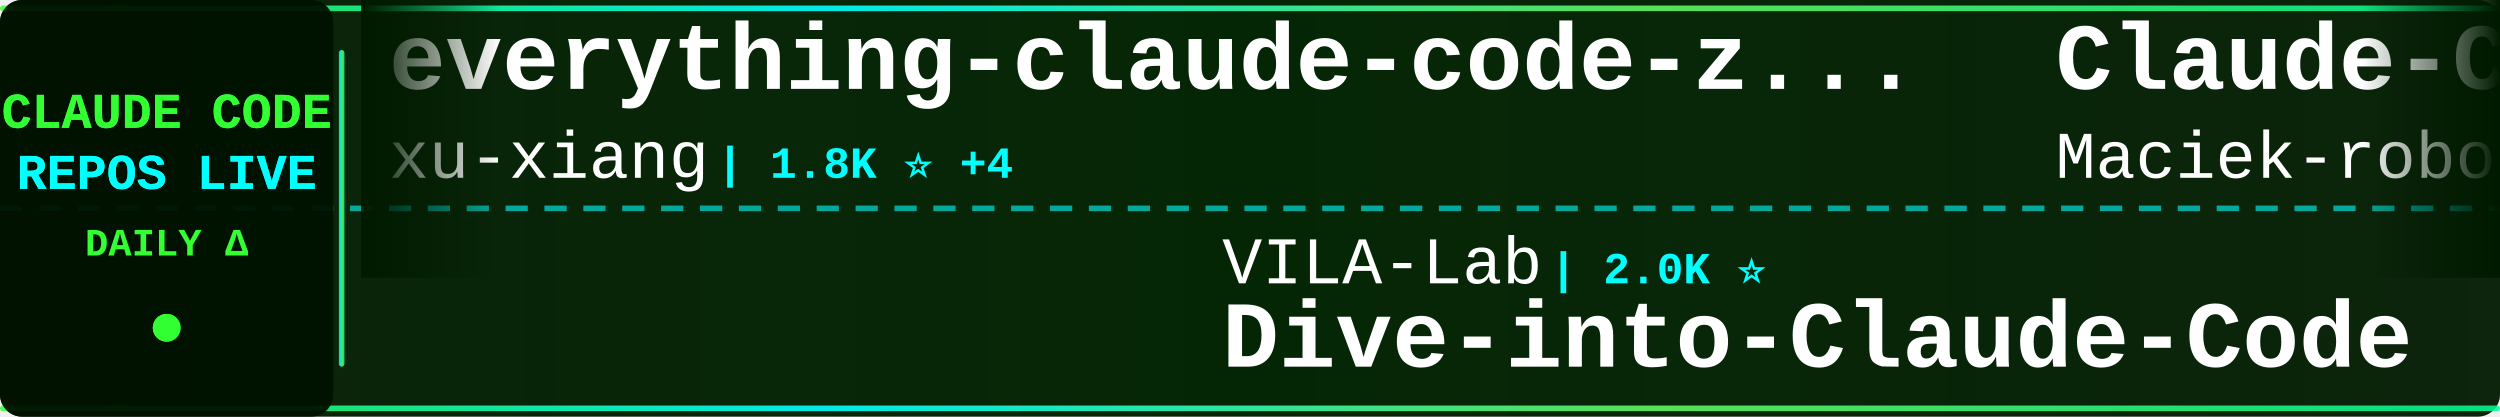
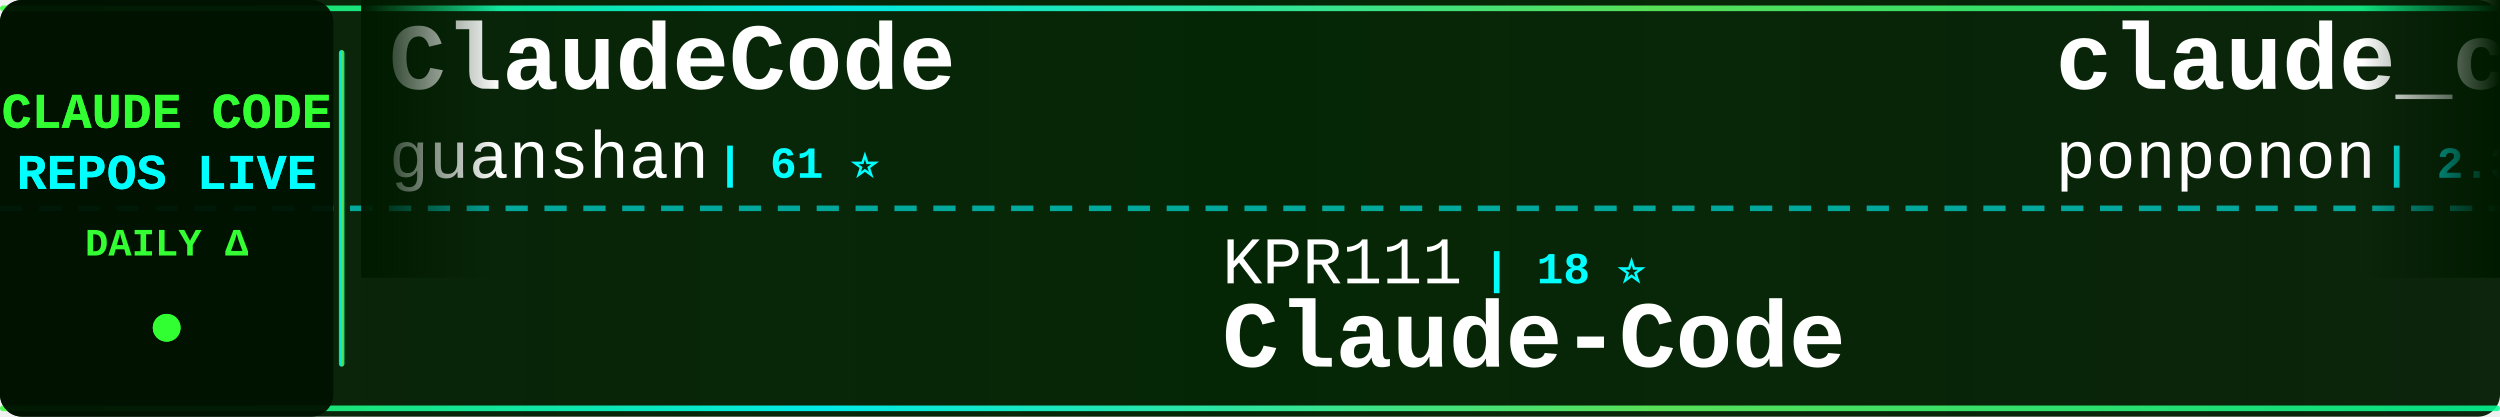
<svg xmlns="http://www.w3.org/2000/svg" width="900" height="150">
  <defs>
    <linearGradient id="tickerBg" x1="0%" y1="0%" x2="100%" y2="0%">
      <stop offset="0%" style="stop-color:#001a00;stop-opacity:0.95" />
      <stop offset="50%" style="stop-color:#002200;stop-opacity:0.98" />
      <stop offset="100%" style="stop-color:#001a00;stop-opacity:0.95" />
    </linearGradient>
    <linearGradient id="borderGrad" x1="0%" y1="0%" x2="100%" y2="0%">
      <stop offset="0%" style="stop-color:#33ff33;stop-opacity:0.85">
        <animate attributeName="stop-opacity" values="0.85;1;0.85" dur="2s" repeatCount="indefinite" />
      </stop>
      <stop offset="33%" style="stop-color:#00ffff;stop-opacity:0.9">
        <animate attributeName="stop-opacity" values="0.9;1;0.9" dur="2.2s" repeatCount="indefinite" />
      </stop>
      <stop offset="66%" style="stop-color:#66ff66;stop-opacity:0.85">
        <animate attributeName="stop-opacity" values="0.85;1;0.85" dur="1.8s" repeatCount="indefinite" />
      </stop>
      <stop offset="100%" style="stop-color:#00ff99;stop-opacity:0.85">
        <animate attributeName="stop-opacity" values="0.85;1;0.85" dur="2s" repeatCount="indefinite" />
      </stop>
    </linearGradient>
    <filter id="textGlow">
      <feGaussianBlur stdDeviation="0.1" result="coloredBlur" />
      <feMerge>
        <feMergeNode in="coloredBlur" />
        <feMergeNode in="SourceGraphic" />
      </feMerge>
    </filter>
    <filter id="metricGlow">
      <feGaussianBlur stdDeviation="0.2" result="coloredBlur" />
      <feMerge>
        <feMergeNode in="coloredBlur" />
        <feMergeNode in="SourceGraphic" />
      </feMerge>
    </filter>
    <linearGradient id="leftFade" x1="0%" y1="0%" x2="100%" y2="0%">
      <stop offset="0%" style="stop-color:#001a00;stop-opacity:1" />
      <stop offset="100%" style="stop-color:#001a00;stop-opacity:0" />
    </linearGradient>
    <linearGradient id="rightFade" x1="0%" y1="0%" x2="100%" y2="0%">
      <stop offset="0%" style="stop-color:#001a00;stop-opacity:0" />
      <stop offset="100%" style="stop-color:#001a00;stop-opacity:1" />
    </linearGradient>
  </defs>
  <rect width="900" height="150" fill="url(#tickerBg)" rx="8" />
  <rect x="0" y="2" width="900" height="2" fill="url(#borderGrad)" rx="1" />
  <rect x="0" y="146" width="900" height="2" fill="url(#borderGrad)" rx="1" />
  <line x1="0" y1="75" x2="900" y2="75" stroke="#00ffff" stroke-width="2" stroke-dasharray="8 6" opacity="0.6" />
  <rect x="0" y="0" width="120" height="150" fill="#001100" opacity="0.95" rx="8" />
  <text x="60" y="46" font-family="'Courier New', monospace" font-size="18" font-weight="bold" fill="#33ff33" text-anchor="middle" filter="url(#textGlow)">
    CLAUDE CODE
  </text>
  <text x="60" y="68" font-family="'Courier New', monospace" font-size="18" font-weight="bold" fill="#00ffff" text-anchor="middle" filter="url(#textGlow)">
    REPOS LIVE
  </text>
  <text x="60" y="92" font-family="'Courier New', monospace" font-size="14" font-weight="bold" fill="#33ff33" text-anchor="middle">
    DAILY Δ
  </text>
  <circle cx="60" cy="118" r="5" fill="#33ff33" filter="url(#metricGlow)">
    <animate attributeName="r" values="4;6;4" dur="1.5s" repeatCount="indefinite" />
    <animate attributeName="opacity" values="0.6;1;0.6" dur="1.5s" repeatCount="indefinite" />
  </circle>
  <rect x="122" y="18" width="2" height="114" fill="url(#borderGrad)" rx="1" />
  <clipPath id="tickerClip">
    <rect x="130" y="0" width="770" height="150" />
  </clipPath>
  <g clip-path="url(#tickerClip)">
    <g id="tickerItems">
      <animateTransform attributeName="transform" attributeType="XML" type="translate" from="0 0" to="-3000 0" dur="54s" repeatCount="indefinite" />
      <g transform="translate(0, 0)">
-         <text x="140" y="32" font-family="'Courier New', monospace" font-size="34" font-weight="bold" fill="#ffffff">everything-claude-code-z...</text>
-         <text x="140" y="64" font-family="'Courier New', monospace" font-size="24" font-weight="normal" fill="#ffffff" opacity="1.0">xu-xiang</text>
-         <text x="258" y="64" font-family="'Courier New', monospace" font-size="16" font-weight="bold" fill="#00ffff"> | 1.8K ⭐ +4</text>
+         <text x="140" y="32" font-family="'Courier New', monospace" font-size="34" font-weight="bold" fill="#ffffff">ClaudeCode</text>
+         <text x="140" y="64" font-family="'Courier New', monospace" font-size="24" font-weight="normal" fill="#ffffff" opacity="1.0">guanshan</text>
+         <text x="258" y="64" font-family="'Courier New', monospace" font-size="16" font-weight="bold" fill="#00ffff"> | 61 ⭐</text>
      </g>
      <g transform="translate(300, 0)">
-         <text x="140" y="102" font-family="'Courier New', monospace" font-size="24" font-weight="normal" fill="#ffffff" opacity="1.0">VILA-Lab</text>
-         <text x="258" y="102" font-family="'Courier New', monospace" font-size="16" font-weight="bold" fill="#00ffff"> | 2.0K ⭐</text>
-         <text x="140" y="132" font-family="'Courier New', monospace" font-size="34" font-weight="bold" fill="#ffffff">Dive-into-Claude-Code</text>
+         <text x="140" y="102" font-family="'Courier New', monospace" font-size="24" font-weight="normal" fill="#ffffff" opacity="1.0">KPR111</text>
+         <text x="234" y="102" font-family="'Courier New', monospace" font-size="16" font-weight="bold" fill="#00ffff"> | 18 ⭐</text>
+         <text x="140" y="132" font-family="'Courier New', monospace" font-size="34" font-weight="bold" fill="#ffffff">Claude-Code</text>
      </g>
      <g transform="translate(600, 0)">
-         <text x="140" y="32" font-family="'Courier New', monospace" font-size="34" font-weight="bold" fill="#ffffff">Claude-Code-Usage-Monito...</text>
-         <text x="140" y="64" font-family="'Courier New', monospace" font-size="24" font-weight="normal" fill="#ffffff" opacity="1.0">Maciek-roboblog</text>
-         <text x="342" y="64" font-family="'Courier New', monospace" font-size="16" font-weight="bold" fill="#00ffff"> | 8.6K ⭐ +3</text>
+         <text x="140" y="32" font-family="'Courier New', monospace" font-size="34" font-weight="bold" fill="#ffffff">claude_code_src</text>
+         <text x="140" y="64" font-family="'Courier New', monospace" font-size="24" font-weight="normal" fill="#ffffff" opacity="1.0">ponponon</text>
+         <text x="258" y="64" font-family="'Courier New', monospace" font-size="16" font-weight="bold" fill="#00ffff"> | 2.3K ⭐</text>
      </g>
      <g transform="translate(900, 0)">
-         <text x="140" y="102" font-family="'Courier New', monospace" font-size="24" font-weight="normal" fill="#ffffff" opacity="1.0">VoltAgent</text>
-         <text x="270" y="102" font-family="'Courier New', monospace" font-size="16" font-weight="bold" fill="#00ffff"> | 23.9K ⭐ +4</text>
-         <text x="140" y="132" font-family="'Courier New', monospace" font-size="34" font-weight="bold" fill="#ffffff">awesome-claude-code-suba...</text>
+         <text x="140" y="102" font-family="'Courier New', monospace" font-size="24" font-weight="normal" fill="#ffffff" opacity="1.0">anthropics</text>
+         <text x="282" y="102" font-family="'Courier New', monospace" font-size="16" font-weight="bold" fill="#00ffff"> | 165.8K ⭐ +60</text>
+         <text x="140" y="132" font-family="'Courier New', monospace" font-size="34" font-weight="bold" fill="#ffffff">skills</text>
      </g>
      <g transform="translate(1200, 0)">
-         <text x="140" y="32" font-family="'Courier New', monospace" font-size="34" font-weight="bold" fill="#ffffff">free-claude-code</text>
-         <text x="140" y="64" font-family="'Courier New', monospace" font-size="24" font-weight="normal" fill="#ffffff" opacity="1.0">Alishahryar1</text>
-         <text x="306" y="64" font-family="'Courier New', monospace" font-size="16" font-weight="bold" fill="#00ffff"> | 43.6K ⭐ +208</text>
+         <text x="140" y="32" font-family="'Courier New', monospace" font-size="34" font-weight="bold" fill="#ffffff">claude-code-source-build</text>
+         <text x="140" y="64" font-family="'Courier New', monospace" font-size="24" font-weight="normal" fill="#ffffff" opacity="1.0">andrew-kramer-inno</text>
+         <text x="378" y="64" font-family="'Courier New', monospace" font-size="16" font-weight="bold" fill="#00ffff"> | 593 ⭐</text>
      </g>
      <g transform="translate(1500, 0)">
-         <text x="140" y="102" font-family="'Courier New', monospace" font-size="24" font-weight="normal" fill="#ffffff" opacity="1.0">anthropics</text>
-         <text x="282" y="102" font-family="'Courier New', monospace" font-size="16" font-weight="bold" fill="#00ffff"> | 165.7K ⭐ +43</text>
-         <text x="140" y="132" font-family="'Courier New', monospace" font-size="34" font-weight="bold" fill="#ffffff">skills</text>
+         <text x="140" y="102" font-family="'Courier New', monospace" font-size="24" font-weight="normal" fill="#ffffff" opacity="1.0">oboard</text>
+         <text x="234" y="102" font-family="'Courier New', monospace" font-size="16" font-weight="bold" fill="#00ffff"> | 3.3K ⭐ -1</text>
+         <text x="140" y="132" font-family="'Courier New', monospace" font-size="34" font-weight="bold" fill="#ffffff">claude-code-rev</text>
      </g>
      <g transform="translate(1800, 0)">
-         <text x="140" y="32" font-family="'Courier New', monospace" font-size="34" font-weight="bold" fill="#ffffff">claude-code-transcripts</text>
-         <text x="140" y="64" font-family="'Courier New', monospace" font-size="24" font-weight="normal" fill="#ffffff" opacity="1.0">simonw</text>
-         <text x="234" y="64" font-family="'Courier New', monospace" font-size="16" font-weight="bold" fill="#00ffff"> | 1.6K ⭐</text>
+         <text x="140" y="32" font-family="'Courier New', monospace" font-size="34" font-weight="bold" fill="#ffffff">claude-code</text>
+         <text x="140" y="64" font-family="'Courier New', monospace" font-size="24" font-weight="normal" fill="#ffffff" opacity="1.0">VineeTagarwaL-code</text>
+         <text x="378" y="64" font-family="'Courier New', monospace" font-size="16" font-weight="bold" fill="#00ffff"> | 273 ⭐</text>
      </g>
      <g transform="translate(2100, 0)">
-         <text x="140" y="102" font-family="'Courier New', monospace" font-size="24" font-weight="normal" fill="#ffffff" opacity="1.0">edmund-io</text>
-         <text x="270" y="102" font-family="'Courier New', monospace" font-size="16" font-weight="bold" fill="#00ffff"> | 1.5K ⭐</text>
-         <text x="140" y="132" font-family="'Courier New', monospace" font-size="34" font-weight="bold" fill="#ffffff">edmunds-claude-code</text>
+         <text x="140" y="102" font-family="'Courier New', monospace" font-size="24" font-weight="normal" fill="#ffffff" opacity="1.0">LING71671</text>
+         <text x="270" y="102" font-family="'Courier New', monospace" font-size="16" font-weight="bold" fill="#00ffff"> | 932 ⭐</text>
+         <text x="140" y="132" font-family="'Courier New', monospace" font-size="34" font-weight="bold" fill="#ffffff">Open-ClaudeCode</text>
      </g>
      <g transform="translate(2400, 0)">
-         <text x="140" y="32" font-family="'Courier New', monospace" font-size="34" font-weight="bold" fill="#ffffff">claude-code-source</text>
-         <text x="140" y="64" font-family="'Courier New', monospace" font-size="24" font-weight="normal" fill="#ffffff" opacity="1.0">hangsman</text>
-         <text x="258" y="64" font-family="'Courier New', monospace" font-size="16" font-weight="bold" fill="#00ffff"> | 790 ⭐</text>
+         <text x="140" y="32" font-family="'Courier New', monospace" font-size="34" font-weight="bold" fill="#ffffff">claude-code-webui</text>
+         <text x="140" y="64" font-family="'Courier New', monospace" font-size="24" font-weight="normal" fill="#ffffff" opacity="1.0">sugyan</text>
+         <text x="234" y="64" font-family="'Courier New', monospace" font-size="16" font-weight="bold" fill="#00ffff"> | 1.1K ⭐</text>
      </g>
      <g transform="translate(2700, 0)">
-         <text x="140" y="102" font-family="'Courier New', monospace" font-size="24" font-weight="normal" fill="#ffffff" opacity="1.0">isboyjc</text>
-         <text x="246" y="102" font-family="'Courier New', monospace" font-size="16" font-weight="bold" fill="#00ffff"> | 161 ⭐</text>
-         <text x="140" y="132" font-family="'Courier New', monospace" font-size="34" font-weight="bold" fill="#ffffff">claude-code</text>
+         <text x="140" y="102" font-family="'Courier New', monospace" font-size="24" font-weight="normal" fill="#ffffff" opacity="1.0">diet103</text>
+         <text x="246" y="102" font-family="'Courier New', monospace" font-size="16" font-weight="bold" fill="#00ffff"> | 10.0K ⭐ +5</text>
+         <text x="140" y="132" font-family="'Courier New', monospace" font-size="34" font-weight="bold" fill="#ffffff">claude-code-infrastructu...</text>
      </g>
      <g transform="translate(3000, 0)">
-         <text x="140" y="32" font-family="'Courier New', monospace" font-size="34" font-weight="bold" fill="#ffffff">everything-claude-code-z...</text>
-         <text x="140" y="64" font-family="'Courier New', monospace" font-size="24" font-weight="normal" fill="#ffffff" opacity="1.0">xu-xiang</text>
-         <text x="258" y="64" font-family="'Courier New', monospace" font-size="16" font-weight="bold" fill="#00ffff"> | 1.8K ⭐ +4</text>
+         <text x="140" y="32" font-family="'Courier New', monospace" font-size="34" font-weight="bold" fill="#ffffff">ClaudeCode</text>
+         <text x="140" y="64" font-family="'Courier New', monospace" font-size="24" font-weight="normal" fill="#ffffff" opacity="1.0">guanshan</text>
+         <text x="258" y="64" font-family="'Courier New', monospace" font-size="16" font-weight="bold" fill="#00ffff"> | 61 ⭐</text>
      </g>
      <g transform="translate(3300, 0)">
-         <text x="140" y="102" font-family="'Courier New', monospace" font-size="24" font-weight="normal" fill="#ffffff" opacity="1.0">VILA-Lab</text>
-         <text x="258" y="102" font-family="'Courier New', monospace" font-size="16" font-weight="bold" fill="#00ffff"> | 2.0K ⭐</text>
-         <text x="140" y="132" font-family="'Courier New', monospace" font-size="34" font-weight="bold" fill="#ffffff">Dive-into-Claude-Code</text>
+         <text x="140" y="102" font-family="'Courier New', monospace" font-size="24" font-weight="normal" fill="#ffffff" opacity="1.0">KPR111</text>
+         <text x="234" y="102" font-family="'Courier New', monospace" font-size="16" font-weight="bold" fill="#00ffff"> | 18 ⭐</text>
+         <text x="140" y="132" font-family="'Courier New', monospace" font-size="34" font-weight="bold" fill="#ffffff">Claude-Code</text>
      </g>
      <g transform="translate(3600, 0)">
-         <text x="140" y="32" font-family="'Courier New', monospace" font-size="34" font-weight="bold" fill="#ffffff">Claude-Code-Usage-Monito...</text>
-         <text x="140" y="64" font-family="'Courier New', monospace" font-size="24" font-weight="normal" fill="#ffffff" opacity="1.0">Maciek-roboblog</text>
-         <text x="342" y="64" font-family="'Courier New', monospace" font-size="16" font-weight="bold" fill="#00ffff"> | 8.6K ⭐ +3</text>
+         <text x="140" y="32" font-family="'Courier New', monospace" font-size="34" font-weight="bold" fill="#ffffff">claude_code_src</text>
+         <text x="140" y="64" font-family="'Courier New', monospace" font-size="24" font-weight="normal" fill="#ffffff" opacity="1.0">ponponon</text>
+         <text x="258" y="64" font-family="'Courier New', monospace" font-size="16" font-weight="bold" fill="#00ffff"> | 2.3K ⭐</text>
      </g>
      <g transform="translate(3900, 0)">
-         <text x="140" y="102" font-family="'Courier New', monospace" font-size="24" font-weight="normal" fill="#ffffff" opacity="1.0">VoltAgent</text>
-         <text x="270" y="102" font-family="'Courier New', monospace" font-size="16" font-weight="bold" fill="#00ffff"> | 23.9K ⭐ +4</text>
-         <text x="140" y="132" font-family="'Courier New', monospace" font-size="34" font-weight="bold" fill="#ffffff">awesome-claude-code-suba...</text>
+         <text x="140" y="102" font-family="'Courier New', monospace" font-size="24" font-weight="normal" fill="#ffffff" opacity="1.0">anthropics</text>
+         <text x="282" y="102" font-family="'Courier New', monospace" font-size="16" font-weight="bold" fill="#00ffff"> | 165.8K ⭐ +60</text>
+         <text x="140" y="132" font-family="'Courier New', monospace" font-size="34" font-weight="bold" fill="#ffffff">skills</text>
      </g>
    </g>
  </g>
  <rect x="130" y="0" width="50" height="100" fill="url(#leftFade)" />
  <rect x="850" y="0" width="50" height="100" fill="url(#rightFade)" />
</svg>
